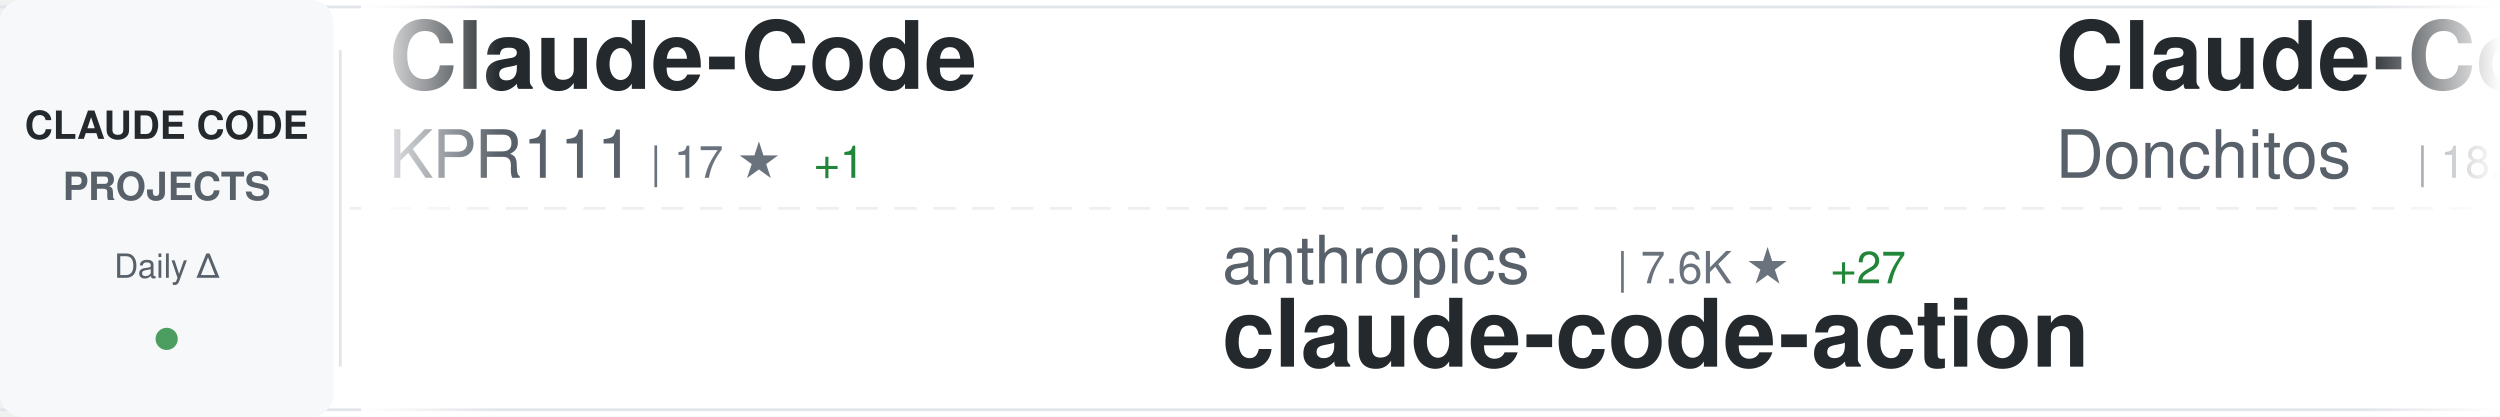
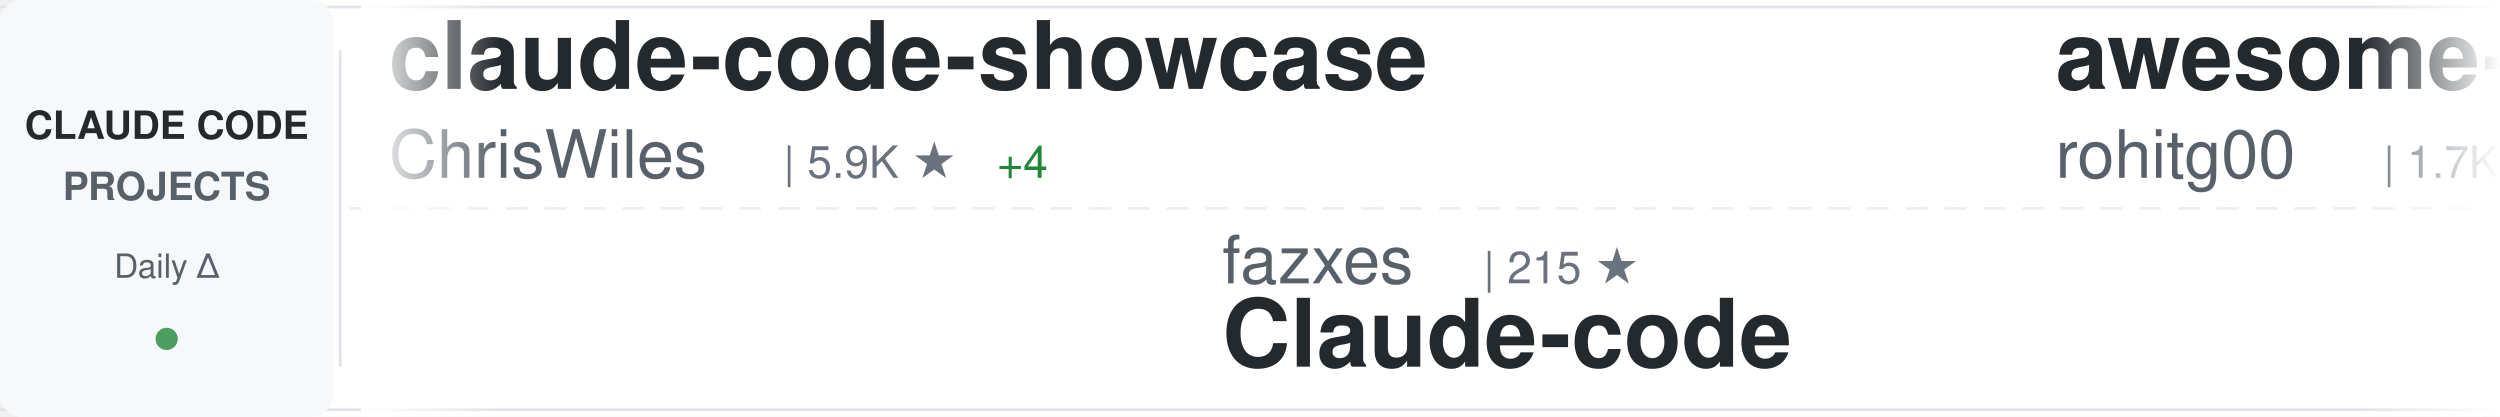
<svg xmlns="http://www.w3.org/2000/svg" width="900" height="150">
  <defs>
    <linearGradient id="awesomeLeftFade" x1="0%" y1="0%" x2="100%" y2="0%">
      <stop offset="0%" style="stop-color:#ffffff;stop-opacity:1" />
      <stop offset="100%" style="stop-color:#ffffff;stop-opacity:0" />
    </linearGradient>
    <linearGradient id="awesomeRightFade" x1="0%" y1="0%" x2="100%" y2="0%">
      <stop offset="0%" style="stop-color:#ffffff;stop-opacity:0" />
      <stop offset="100%" style="stop-color:#ffffff;stop-opacity:1" />
    </linearGradient>
  </defs>
  <rect width="900" height="150" fill="#ffffff" rx="8" />
  <rect x="0" y="2" width="900" height="1" fill="#e1e4e8" />
  <rect x="0" y="147" width="900" height="1" fill="#e1e4e8" />
  <line x1="0" y1="75" x2="900" y2="75" stroke="#e1e4e8" stroke-width="1" stroke-dasharray="8 6" opacity="0.6" />
  <rect x="0" y="0" width="120" height="150" fill="#f6f8fa" rx="8" />
  <text x="60" y="50" font-family="-apple-system, BlinkMacSystemFont, 'Segoe UI', Helvetica, Arial, sans-serif" font-size="14" font-weight="600" fill="#24292e" text-anchor="middle">CLAUDE CODE</text>
  <text x="60" y="72" font-family="-apple-system, BlinkMacSystemFont, 'Segoe UI', Helvetica, Arial, sans-serif" font-size="14" font-weight="600" fill="#586069" text-anchor="middle">PROJECTS</text>
  <text x="60" y="100" font-family="-apple-system, BlinkMacSystemFont, 'Segoe UI', Helvetica, Arial, sans-serif" font-size="12" font-weight="500" fill="#586069" text-anchor="middle">Daily Δ</text>
  <circle cx="60" cy="122" r="4" fill="#22863a" opacity="0.8" />
  <rect x="122" y="18" width="1" height="114" fill="#e1e4e8" />
  <clipPath id="awesomeTickerClip">
    <rect x="130" y="0" width="770" height="150" />
  </clipPath>
  <g clip-path="url(#awesomeTickerClip)">
    <g id="awesomeTickerItems">
      <animateTransform attributeName="transform" attributeType="XML" type="translate" from="0 0" to="-3000 0" dur="54s" repeatCount="indefinite" />
      <g transform="translate(0, 0)">
-         <text x="140" y="32" font-family="-apple-system, BlinkMacSystemFont, 'Segoe UI', Helvetica, Arial, sans-serif" font-size="34" font-weight="600" fill="#24292e">Claude-Code</text>
-         <text x="140" y="64" font-family="-apple-system, BlinkMacSystemFont, 'Segoe UI', Helvetica, Arial, sans-serif" font-size="24" font-weight="400" fill="#586069">KPR111</text>
-         <text x="234" y="64" font-family="-apple-system, BlinkMacSystemFont, 'Segoe UI', Helvetica, Arial, sans-serif" font-size="16" font-weight="500" fill="#6a737d">| 17 ★</text>
-         <text x="293" y="64" font-family="-apple-system, BlinkMacSystemFont, 'Segoe UI', Helvetica, Arial, sans-serif" font-size="16" font-weight="500" fill="#22863a"> +1</text>
+         <text x="140" y="32" font-family="-apple-system, BlinkMacSystemFont, 'Segoe UI', Helvetica, Arial, sans-serif" font-size="34" font-weight="600" fill="#24292e">claude-code-showcase</text>
+         <text x="140" y="64" font-family="-apple-system, BlinkMacSystemFont, 'Segoe UI', Helvetica, Arial, sans-serif" font-size="24" font-weight="400" fill="#586069">ChrisWiles</text>
+         <text x="282" y="64" font-family="-apple-system, BlinkMacSystemFont, 'Segoe UI', Helvetica, Arial, sans-serif" font-size="16" font-weight="500" fill="#6a737d">| 5.9K ★</text>
+         <text x="359" y="64" font-family="-apple-system, BlinkMacSystemFont, 'Segoe UI', Helvetica, Arial, sans-serif" font-size="16" font-weight="500" fill="#22863a"> +4</text>
      </g>
      <g transform="translate(300, 0)">
-         <text x="140" y="102" font-family="-apple-system, BlinkMacSystemFont, 'Segoe UI', Helvetica, Arial, sans-serif" font-size="24" font-weight="400" fill="#586069">anthropics</text>
-         <text x="282" y="102" font-family="-apple-system, BlinkMacSystemFont, 'Segoe UI', Helvetica, Arial, sans-serif" font-size="16" font-weight="500" fill="#6a737d">| 7.6K ★</text>
-         <text x="359" y="102" font-family="-apple-system, BlinkMacSystemFont, 'Segoe UI', Helvetica, Arial, sans-serif" font-size="16" font-weight="500" fill="#22863a"> +27</text>
-         <text x="140" y="132" font-family="-apple-system, BlinkMacSystemFont, 'Segoe UI', Helvetica, Arial, sans-serif" font-size="34" font-weight="600" fill="#24292e">claude-code-action</text>
+         <text x="140" y="102" font-family="-apple-system, BlinkMacSystemFont, 'Segoe UI', Helvetica, Arial, sans-serif" font-size="24" font-weight="400" fill="#586069">fazxes</text>
+         <text x="234" y="102" font-family="-apple-system, BlinkMacSystemFont, 'Segoe UI', Helvetica, Arial, sans-serif" font-size="16" font-weight="500" fill="#6a737d">| 215 ★</text>
+         <text x="140" y="132" font-family="-apple-system, BlinkMacSystemFont, 'Segoe UI', Helvetica, Arial, sans-serif" font-size="34" font-weight="600" fill="#24292e">Claude-code</text>
      </g>
      <g transform="translate(600, 0)">
-         <text x="140" y="32" font-family="-apple-system, BlinkMacSystemFont, 'Segoe UI', Helvetica, Arial, sans-serif" font-size="34" font-weight="600" fill="#24292e">Claude-Code-Game-Studios</text>
-         <text x="140" y="64" font-family="-apple-system, BlinkMacSystemFont, 'Segoe UI', Helvetica, Arial, sans-serif" font-size="24" font-weight="400" fill="#586069">Donchitos</text>
-         <text x="270" y="64" font-family="-apple-system, BlinkMacSystemFont, 'Segoe UI', Helvetica, Arial, sans-serif" font-size="16" font-weight="500" fill="#6a737d">| 18.7K ★</text>
-         <text x="356" y="64" font-family="-apple-system, BlinkMacSystemFont, 'Segoe UI', Helvetica, Arial, sans-serif" font-size="16" font-weight="500" fill="#22863a"> +101</text>
+         <text x="140" y="32" font-family="-apple-system, BlinkMacSystemFont, 'Segoe UI', Helvetica, Arial, sans-serif" font-size="34" font-weight="600" fill="#24292e">awesome-claude-code-tool...</text>
+         <text x="140" y="64" font-family="-apple-system, BlinkMacSystemFont, 'Segoe UI', Helvetica, Arial, sans-serif" font-size="24" font-weight="400" fill="#586069">rohitg00</text>
+         <text x="258" y="64" font-family="-apple-system, BlinkMacSystemFont, 'Segoe UI', Helvetica, Arial, sans-serif" font-size="16" font-weight="500" fill="#6a737d">| 1.7K ★</text>
+         <text x="335" y="64" font-family="-apple-system, BlinkMacSystemFont, 'Segoe UI', Helvetica, Arial, sans-serif" font-size="16" font-weight="500" fill="#22863a"> +16</text>
      </g>
      <g transform="translate(900, 0)">
-         <text x="140" y="102" font-family="-apple-system, BlinkMacSystemFont, 'Segoe UI', Helvetica, Arial, sans-serif" font-size="24" font-weight="400" fill="#586069">RichardAtCT</text>
-         <text x="294" y="102" font-family="-apple-system, BlinkMacSystemFont, 'Segoe UI', Helvetica, Arial, sans-serif" font-size="16" font-weight="500" fill="#6a737d">| 2.6K ★</text>
-         <text x="371" y="102" font-family="-apple-system, BlinkMacSystemFont, 'Segoe UI', Helvetica, Arial, sans-serif" font-size="16" font-weight="500" fill="#22863a"> +8</text>
-         <text x="140" y="132" font-family="-apple-system, BlinkMacSystemFont, 'Segoe UI', Helvetica, Arial, sans-serif" font-size="34" font-weight="600" fill="#24292e">claude-code-telegram</text>
+         <text x="140" y="102" font-family="-apple-system, BlinkMacSystemFont, 'Segoe UI', Helvetica, Arial, sans-serif" font-size="24" font-weight="400" fill="#586069">wshobson</text>
+         <text x="258" y="102" font-family="-apple-system, BlinkMacSystemFont, 'Segoe UI', Helvetica, Arial, sans-serif" font-size="16" font-weight="500" fill="#6a737d">| 35.4K ★</text>
+         <text x="344" y="102" font-family="-apple-system, BlinkMacSystemFont, 'Segoe UI', Helvetica, Arial, sans-serif" font-size="16" font-weight="500" fill="#22863a"> +71</text>
+         <text x="140" y="132" font-family="-apple-system, BlinkMacSystemFont, 'Segoe UI', Helvetica, Arial, sans-serif" font-size="34" font-weight="600" fill="#24292e">agents</text>
      </g>
      <g transform="translate(1200, 0)">
-         <text x="140" y="32" font-family="-apple-system, BlinkMacSystemFont, 'Segoe UI', Helvetica, Arial, sans-serif" font-size="34" font-weight="600" fill="#24292e">claude-code-local</text>
-         <text x="140" y="64" font-family="-apple-system, BlinkMacSystemFont, 'Segoe UI', Helvetica, Arial, sans-serif" font-size="24" font-weight="400" fill="#586069">nicedreamzapp</text>
-         <text x="318" y="64" font-family="-apple-system, BlinkMacSystemFont, 'Segoe UI', Helvetica, Arial, sans-serif" font-size="16" font-weight="500" fill="#6a737d">| 2.6K ★</text>
-         <text x="395" y="64" font-family="-apple-system, BlinkMacSystemFont, 'Segoe UI', Helvetica, Arial, sans-serif" font-size="16" font-weight="500" fill="#22863a"> +8</text>
+         <text x="140" y="32" font-family="-apple-system, BlinkMacSystemFont, 'Segoe UI', Helvetica, Arial, sans-serif" font-size="34" font-weight="600" fill="#24292e">ralph-claude-code</text>
+         <text x="140" y="64" font-family="-apple-system, BlinkMacSystemFont, 'Segoe UI', Helvetica, Arial, sans-serif" font-size="24" font-weight="400" fill="#586069">frankbria</text>
+         <text x="270" y="64" font-family="-apple-system, BlinkMacSystemFont, 'Segoe UI', Helvetica, Arial, sans-serif" font-size="16" font-weight="500" fill="#6a737d">| 9.1K ★</text>
+         <text x="347" y="64" font-family="-apple-system, BlinkMacSystemFont, 'Segoe UI', Helvetica, Arial, sans-serif" font-size="16" font-weight="500" fill="#22863a"> +17</text>
      </g>
      <g transform="translate(1500, 0)">
-         <text x="140" y="102" font-family="-apple-system, BlinkMacSystemFont, 'Segoe UI', Helvetica, Arial, sans-serif" font-size="24" font-weight="400" fill="#586069">AICoderTudou</text>
-         <text x="306" y="102" font-family="-apple-system, BlinkMacSystemFont, 'Segoe UI', Helvetica, Arial, sans-serif" font-size="16" font-weight="500" fill="#6a737d">| 501 ★</text>
-         <text x="374" y="102" font-family="-apple-system, BlinkMacSystemFont, 'Segoe UI', Helvetica, Arial, sans-serif" font-size="16" font-weight="500" fill="#22863a"> +1</text>
-         <text x="140" y="132" font-family="-apple-system, BlinkMacSystemFont, 'Segoe UI', Helvetica, Arial, sans-serif" font-size="34" font-weight="600" fill="#24292e">claude-code-tudou</text>
+         <text x="140" y="102" font-family="-apple-system, BlinkMacSystemFont, 'Segoe UI', Helvetica, Arial, sans-serif" font-size="24" font-weight="400" fill="#586069">feiskyer</text>
+         <text x="258" y="102" font-family="-apple-system, BlinkMacSystemFont, 'Segoe UI', Helvetica, Arial, sans-serif" font-size="16" font-weight="500" fill="#6a737d">| 1.5K ★</text>
+         <text x="335" y="102" font-family="-apple-system, BlinkMacSystemFont, 'Segoe UI', Helvetica, Arial, sans-serif" font-size="16" font-weight="500" fill="#22863a"> +2</text>
+         <text x="140" y="132" font-family="-apple-system, BlinkMacSystemFont, 'Segoe UI', Helvetica, Arial, sans-serif" font-size="34" font-weight="600" fill="#24292e">claude-code-settings</text>
      </g>
      <g transform="translate(1800, 0)">
-         <text x="140" y="32" font-family="-apple-system, BlinkMacSystemFont, 'Segoe UI', Helvetica, Arial, sans-serif" font-size="34" font-weight="600" fill="#24292e">claude-code-pm-course</text>
-         <text x="140" y="64" font-family="-apple-system, BlinkMacSystemFont, 'Segoe UI', Helvetica, Arial, sans-serif" font-size="24" font-weight="400" fill="#586069">carlvellotti</text>
-         <text x="306" y="64" font-family="-apple-system, BlinkMacSystemFont, 'Segoe UI', Helvetica, Arial, sans-serif" font-size="16" font-weight="500" fill="#6a737d">| 2.0K ★</text>
-         <text x="383" y="64" font-family="-apple-system, BlinkMacSystemFont, 'Segoe UI', Helvetica, Arial, sans-serif" font-size="16" font-weight="500" fill="#22863a"> +6</text>
+         <text x="140" y="32" font-family="-apple-system, BlinkMacSystemFont, 'Segoe UI', Helvetica, Arial, sans-serif" font-size="34" font-weight="600" fill="#24292e">antigravity-awesome-skil...</text>
+         <text x="140" y="64" font-family="-apple-system, BlinkMacSystemFont, 'Segoe UI', Helvetica, Arial, sans-serif" font-size="24" font-weight="400" fill="#586069">sickn33</text>
+         <text x="246" y="64" font-family="-apple-system, BlinkMacSystemFont, 'Segoe UI', Helvetica, Arial, sans-serif" font-size="16" font-weight="500" fill="#6a737d">| 37.5K ★</text>
+         <text x="332" y="64" font-family="-apple-system, BlinkMacSystemFont, 'Segoe UI', Helvetica, Arial, sans-serif" font-size="16" font-weight="500" fill="#22863a"> +90</text>
      </g>
      <g transform="translate(2100, 0)">
-         <text x="140" y="102" font-family="-apple-system, BlinkMacSystemFont, 'Segoe UI', Helvetica, Arial, sans-serif" font-size="24" font-weight="400" fill="#586069">zebbern</text>
-         <text x="246" y="102" font-family="-apple-system, BlinkMacSystemFont, 'Segoe UI', Helvetica, Arial, sans-serif" font-size="16" font-weight="500" fill="#6a737d">| 4.1K ★</text>
-         <text x="323" y="102" font-family="-apple-system, BlinkMacSystemFont, 'Segoe UI', Helvetica, Arial, sans-serif" font-size="16" font-weight="500" fill="#22863a"> +1</text>
-         <text x="140" y="132" font-family="-apple-system, BlinkMacSystemFont, 'Segoe UI', Helvetica, Arial, sans-serif" font-size="34" font-weight="600" fill="#24292e">claude-code-guide</text>
+         <text x="140" y="102" font-family="-apple-system, BlinkMacSystemFont, 'Segoe UI', Helvetica, Arial, sans-serif" font-size="24" font-weight="400" fill="#586069">OneRedOak</text>
+         <text x="270" y="102" font-family="-apple-system, BlinkMacSystemFont, 'Segoe UI', Helvetica, Arial, sans-serif" font-size="16" font-weight="500" fill="#6a737d">| 3.8K ★</text>
+         <text x="140" y="132" font-family="-apple-system, BlinkMacSystemFont, 'Segoe UI', Helvetica, Arial, sans-serif" font-size="34" font-weight="600" fill="#24292e">claude-code-workflows</text>
      </g>
      <g transform="translate(2400, 0)">
-         <text x="140" y="32" font-family="-apple-system, BlinkMacSystemFont, 'Segoe UI', Helvetica, Arial, sans-serif" font-size="34" font-weight="600" fill="#24292e">claude-code-router</text>
-         <text x="140" y="64" font-family="-apple-system, BlinkMacSystemFont, 'Segoe UI', Helvetica, Arial, sans-serif" font-size="24" font-weight="400" fill="#586069">musistudio</text>
-         <text x="282" y="64" font-family="-apple-system, BlinkMacSystemFont, 'Segoe UI', Helvetica, Arial, sans-serif" font-size="16" font-weight="500" fill="#6a737d">| 34.0K ★</text>
-         <text x="368" y="64" font-family="-apple-system, BlinkMacSystemFont, 'Segoe UI', Helvetica, Arial, sans-serif" font-size="16" font-weight="500" fill="#22863a"> +65</text>
+         <text x="140" y="32" font-family="-apple-system, BlinkMacSystemFont, 'Segoe UI', Helvetica, Arial, sans-serif" font-size="34" font-weight="600" fill="#24292e">claude-code-prompts</text>
+         <text x="140" y="64" font-family="-apple-system, BlinkMacSystemFont, 'Segoe UI', Helvetica, Arial, sans-serif" font-size="24" font-weight="400" fill="#586069">repowise-dev</text>
+         <text x="306" y="64" font-family="-apple-system, BlinkMacSystemFont, 'Segoe UI', Helvetica, Arial, sans-serif" font-size="16" font-weight="500" fill="#6a737d">| 1.0K ★</text>
+         <text x="383" y="64" font-family="-apple-system, BlinkMacSystemFont, 'Segoe UI', Helvetica, Arial, sans-serif" font-size="16" font-weight="500" fill="#22863a"> +2</text>
      </g>
      <g transform="translate(2700, 0)">
-         <text x="140" y="102" font-family="-apple-system, BlinkMacSystemFont, 'Segoe UI', Helvetica, Arial, sans-serif" font-size="24" font-weight="400" fill="#586069">1rgs</text>
-         <text x="210" y="102" font-family="-apple-system, BlinkMacSystemFont, 'Segoe UI', Helvetica, Arial, sans-serif" font-size="16" font-weight="500" fill="#6a737d">| 3.6K ★</text>
-         <text x="287" y="102" font-family="-apple-system, BlinkMacSystemFont, 'Segoe UI', Helvetica, Arial, sans-serif" font-size="16" font-weight="500" fill="#22863a"> +4</text>
+         <text x="140" y="102" font-family="-apple-system, BlinkMacSystemFont, 'Segoe UI', Helvetica, Arial, sans-serif" font-size="24" font-weight="400" fill="#586069">fuergaosi233</text>
+         <text x="306" y="102" font-family="-apple-system, BlinkMacSystemFont, 'Segoe UI', Helvetica, Arial, sans-serif" font-size="16" font-weight="500" fill="#6a737d">| 2.6K ★</text>
+         <text x="383" y="102" font-family="-apple-system, BlinkMacSystemFont, 'Segoe UI', Helvetica, Arial, sans-serif" font-size="16" font-weight="500" fill="#22863a"> +6</text>
        <text x="140" y="132" font-family="-apple-system, BlinkMacSystemFont, 'Segoe UI', Helvetica, Arial, sans-serif" font-size="34" font-weight="600" fill="#24292e">claude-code-proxy</text>
      </g>
      <g transform="translate(3000, 0)">
-         <text x="140" y="32" font-family="-apple-system, BlinkMacSystemFont, 'Segoe UI', Helvetica, Arial, sans-serif" font-size="34" font-weight="600" fill="#24292e">Claude-Code</text>
-         <text x="140" y="64" font-family="-apple-system, BlinkMacSystemFont, 'Segoe UI', Helvetica, Arial, sans-serif" font-size="24" font-weight="400" fill="#586069">KPR111</text>
-         <text x="234" y="64" font-family="-apple-system, BlinkMacSystemFont, 'Segoe UI', Helvetica, Arial, sans-serif" font-size="16" font-weight="500" fill="#6a737d">| 17 ★</text>
-         <text x="293" y="64" font-family="-apple-system, BlinkMacSystemFont, 'Segoe UI', Helvetica, Arial, sans-serif" font-size="16" font-weight="500" fill="#22863a"> +1</text>
+         <text x="140" y="32" font-family="-apple-system, BlinkMacSystemFont, 'Segoe UI', Helvetica, Arial, sans-serif" font-size="34" font-weight="600" fill="#24292e">claude-code-showcase</text>
+         <text x="140" y="64" font-family="-apple-system, BlinkMacSystemFont, 'Segoe UI', Helvetica, Arial, sans-serif" font-size="24" font-weight="400" fill="#586069">ChrisWiles</text>
+         <text x="282" y="64" font-family="-apple-system, BlinkMacSystemFont, 'Segoe UI', Helvetica, Arial, sans-serif" font-size="16" font-weight="500" fill="#6a737d">| 5.9K ★</text>
+         <text x="359" y="64" font-family="-apple-system, BlinkMacSystemFont, 'Segoe UI', Helvetica, Arial, sans-serif" font-size="16" font-weight="500" fill="#22863a"> +4</text>
      </g>
      <g transform="translate(3300, 0)">
-         <text x="140" y="102" font-family="-apple-system, BlinkMacSystemFont, 'Segoe UI', Helvetica, Arial, sans-serif" font-size="24" font-weight="400" fill="#586069">anthropics</text>
-         <text x="282" y="102" font-family="-apple-system, BlinkMacSystemFont, 'Segoe UI', Helvetica, Arial, sans-serif" font-size="16" font-weight="500" fill="#6a737d">| 7.6K ★</text>
-         <text x="359" y="102" font-family="-apple-system, BlinkMacSystemFont, 'Segoe UI', Helvetica, Arial, sans-serif" font-size="16" font-weight="500" fill="#22863a"> +27</text>
-         <text x="140" y="132" font-family="-apple-system, BlinkMacSystemFont, 'Segoe UI', Helvetica, Arial, sans-serif" font-size="34" font-weight="600" fill="#24292e">claude-code-action</text>
+         <text x="140" y="102" font-family="-apple-system, BlinkMacSystemFont, 'Segoe UI', Helvetica, Arial, sans-serif" font-size="24" font-weight="400" fill="#586069">fazxes</text>
+         <text x="234" y="102" font-family="-apple-system, BlinkMacSystemFont, 'Segoe UI', Helvetica, Arial, sans-serif" font-size="16" font-weight="500" fill="#6a737d">| 215 ★</text>
+         <text x="140" y="132" font-family="-apple-system, BlinkMacSystemFont, 'Segoe UI', Helvetica, Arial, sans-serif" font-size="34" font-weight="600" fill="#24292e">Claude-code</text>
      </g>
      <g transform="translate(3600, 0)">
-         <text x="140" y="32" font-family="-apple-system, BlinkMacSystemFont, 'Segoe UI', Helvetica, Arial, sans-serif" font-size="34" font-weight="600" fill="#24292e">Claude-Code-Game-Studios</text>
-         <text x="140" y="64" font-family="-apple-system, BlinkMacSystemFont, 'Segoe UI', Helvetica, Arial, sans-serif" font-size="24" font-weight="400" fill="#586069">Donchitos</text>
-         <text x="270" y="64" font-family="-apple-system, BlinkMacSystemFont, 'Segoe UI', Helvetica, Arial, sans-serif" font-size="16" font-weight="500" fill="#6a737d">| 18.7K ★</text>
-         <text x="356" y="64" font-family="-apple-system, BlinkMacSystemFont, 'Segoe UI', Helvetica, Arial, sans-serif" font-size="16" font-weight="500" fill="#22863a"> +101</text>
+         <text x="140" y="32" font-family="-apple-system, BlinkMacSystemFont, 'Segoe UI', Helvetica, Arial, sans-serif" font-size="34" font-weight="600" fill="#24292e">awesome-claude-code-tool...</text>
+         <text x="140" y="64" font-family="-apple-system, BlinkMacSystemFont, 'Segoe UI', Helvetica, Arial, sans-serif" font-size="24" font-weight="400" fill="#586069">rohitg00</text>
+         <text x="258" y="64" font-family="-apple-system, BlinkMacSystemFont, 'Segoe UI', Helvetica, Arial, sans-serif" font-size="16" font-weight="500" fill="#6a737d">| 1.7K ★</text>
+         <text x="335" y="64" font-family="-apple-system, BlinkMacSystemFont, 'Segoe UI', Helvetica, Arial, sans-serif" font-size="16" font-weight="500" fill="#22863a"> +16</text>
      </g>
      <g transform="translate(3900, 0)">
-         <text x="140" y="102" font-family="-apple-system, BlinkMacSystemFont, 'Segoe UI', Helvetica, Arial, sans-serif" font-size="24" font-weight="400" fill="#586069">RichardAtCT</text>
-         <text x="294" y="102" font-family="-apple-system, BlinkMacSystemFont, 'Segoe UI', Helvetica, Arial, sans-serif" font-size="16" font-weight="500" fill="#6a737d">| 2.6K ★</text>
-         <text x="371" y="102" font-family="-apple-system, BlinkMacSystemFont, 'Segoe UI', Helvetica, Arial, sans-serif" font-size="16" font-weight="500" fill="#22863a"> +8</text>
-         <text x="140" y="132" font-family="-apple-system, BlinkMacSystemFont, 'Segoe UI', Helvetica, Arial, sans-serif" font-size="34" font-weight="600" fill="#24292e">claude-code-telegram</text>
+         <text x="140" y="102" font-family="-apple-system, BlinkMacSystemFont, 'Segoe UI', Helvetica, Arial, sans-serif" font-size="24" font-weight="400" fill="#586069">wshobson</text>
+         <text x="258" y="102" font-family="-apple-system, BlinkMacSystemFont, 'Segoe UI', Helvetica, Arial, sans-serif" font-size="16" font-weight="500" fill="#6a737d">| 35.4K ★</text>
+         <text x="344" y="102" font-family="-apple-system, BlinkMacSystemFont, 'Segoe UI', Helvetica, Arial, sans-serif" font-size="16" font-weight="500" fill="#22863a"> +71</text>
+         <text x="140" y="132" font-family="-apple-system, BlinkMacSystemFont, 'Segoe UI', Helvetica, Arial, sans-serif" font-size="34" font-weight="600" fill="#24292e">agents</text>
      </g>
    </g>
  </g>
  <rect x="130" y="0" width="50" height="150" fill="url(#awesomeLeftFade)" />
  <rect x="850" y="0" width="50" height="150" fill="url(#awesomeRightFade)" />
</svg>
